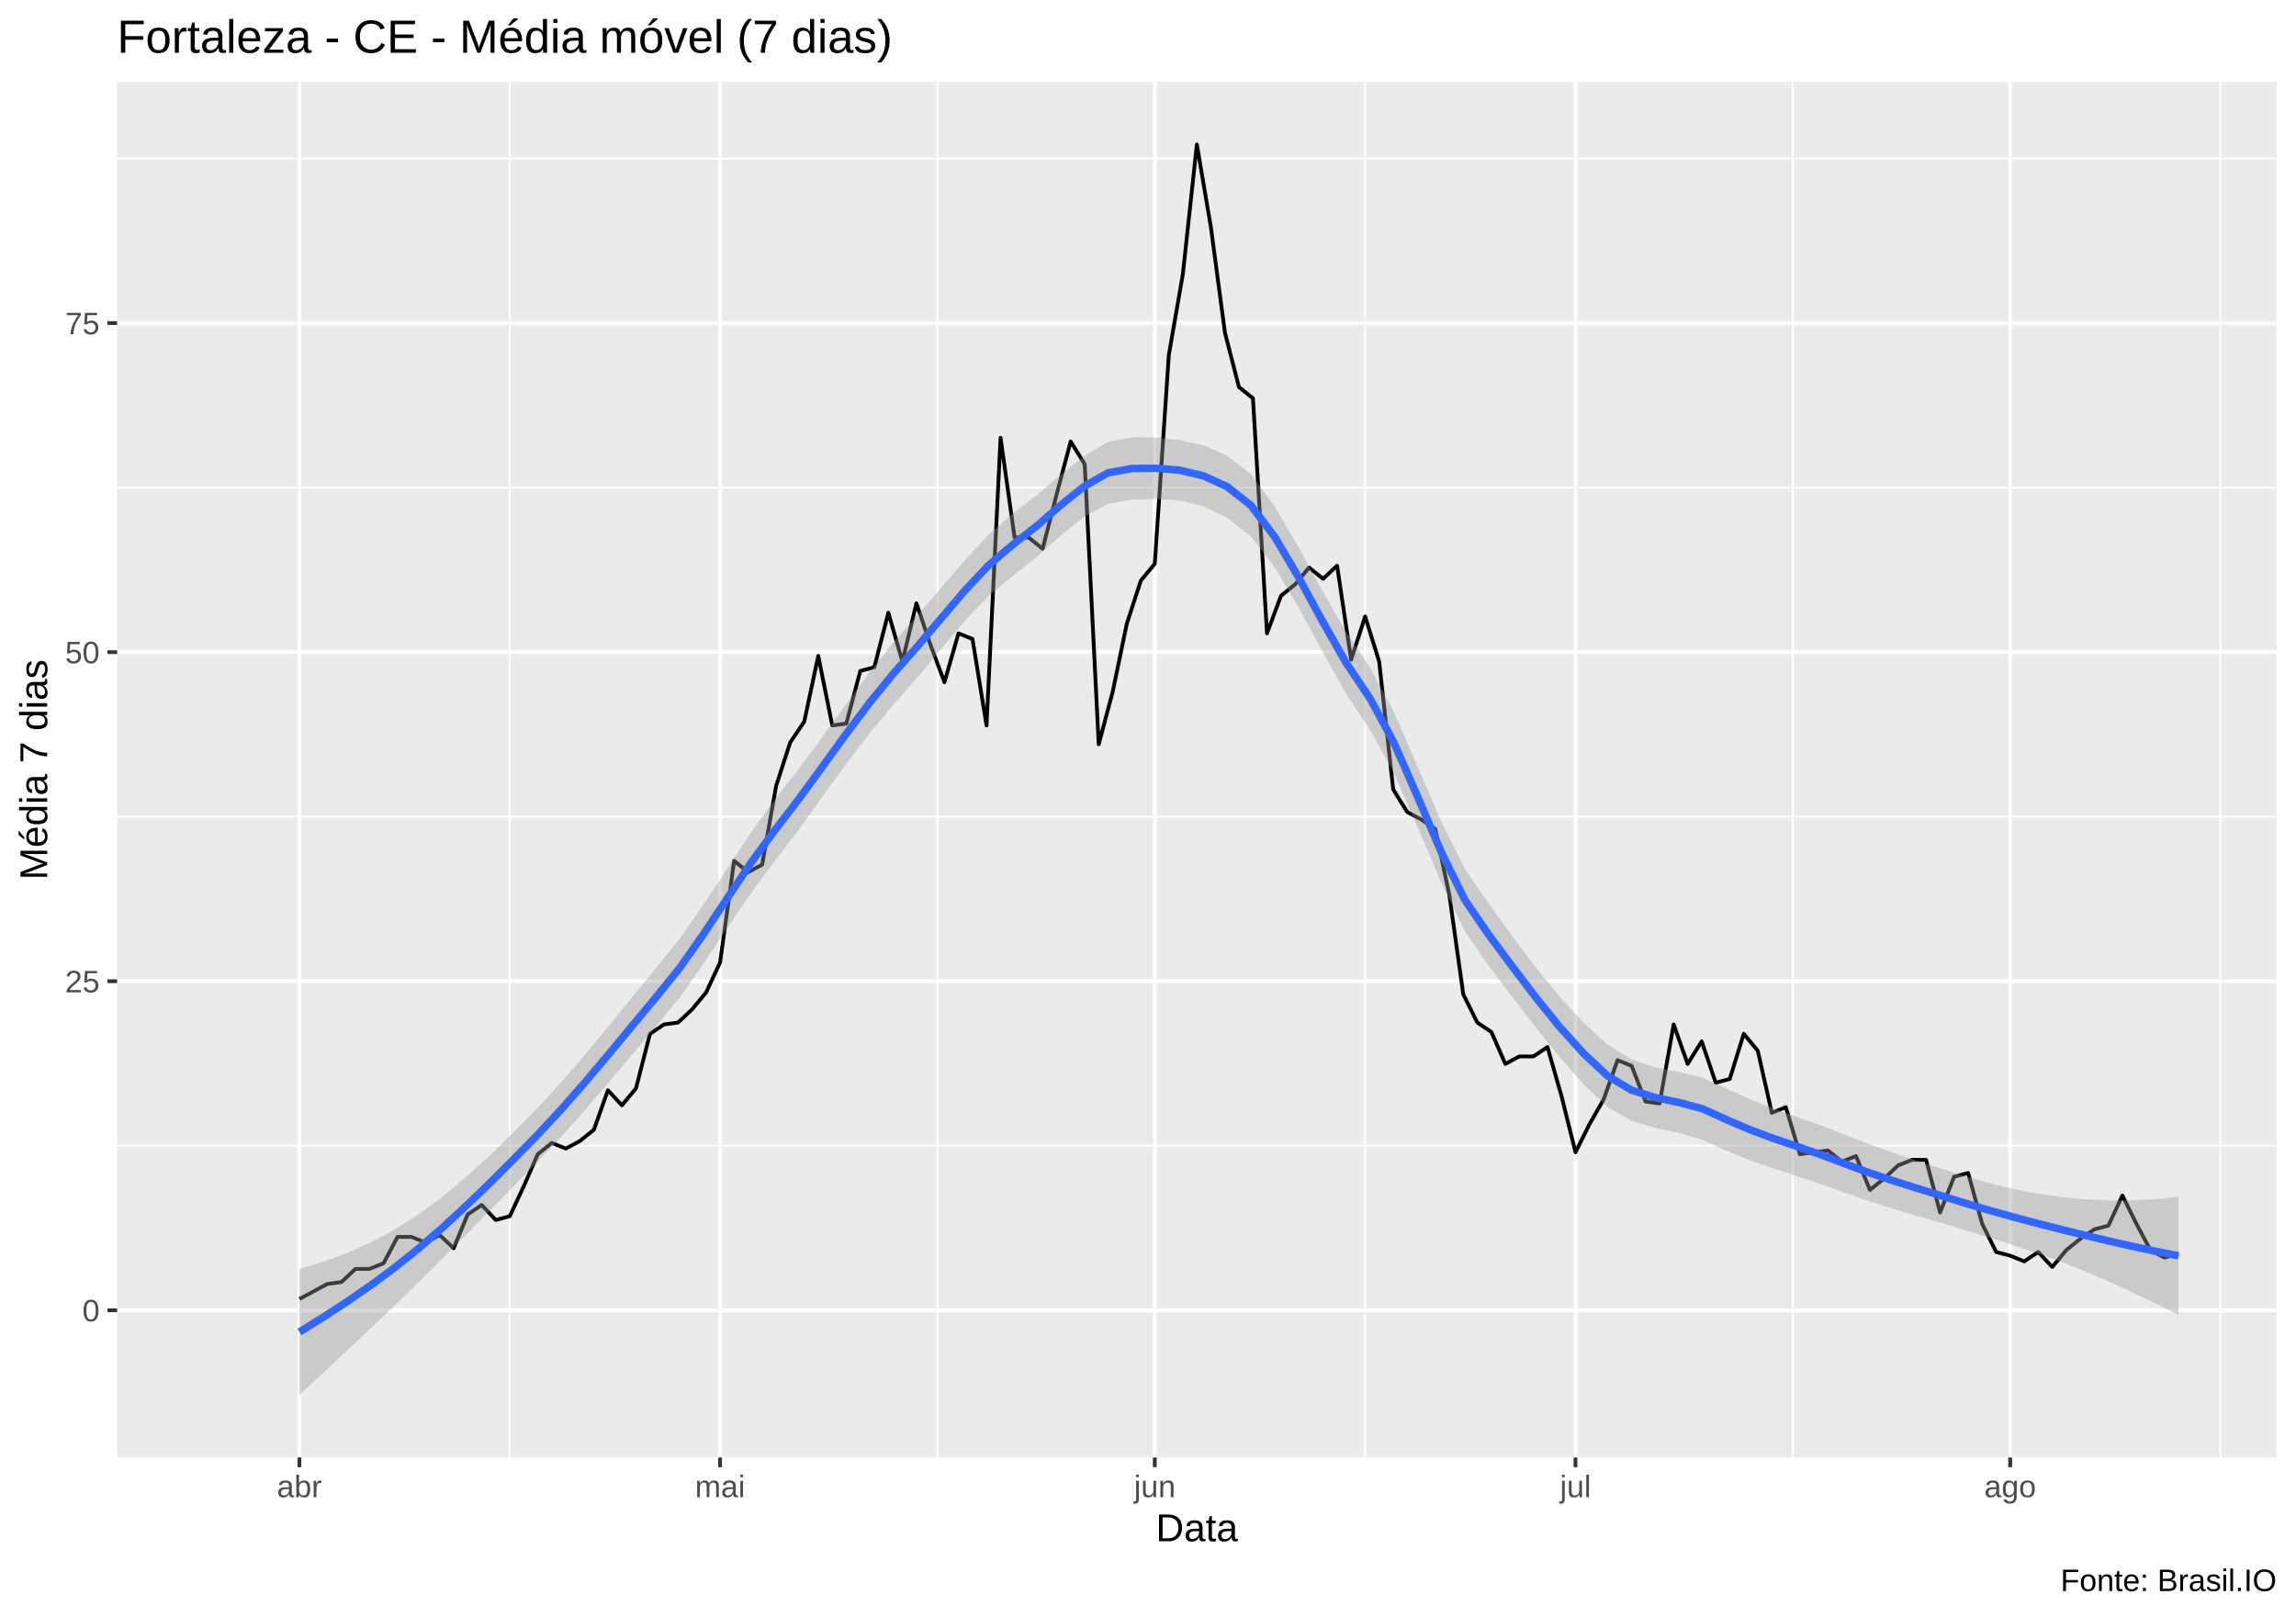
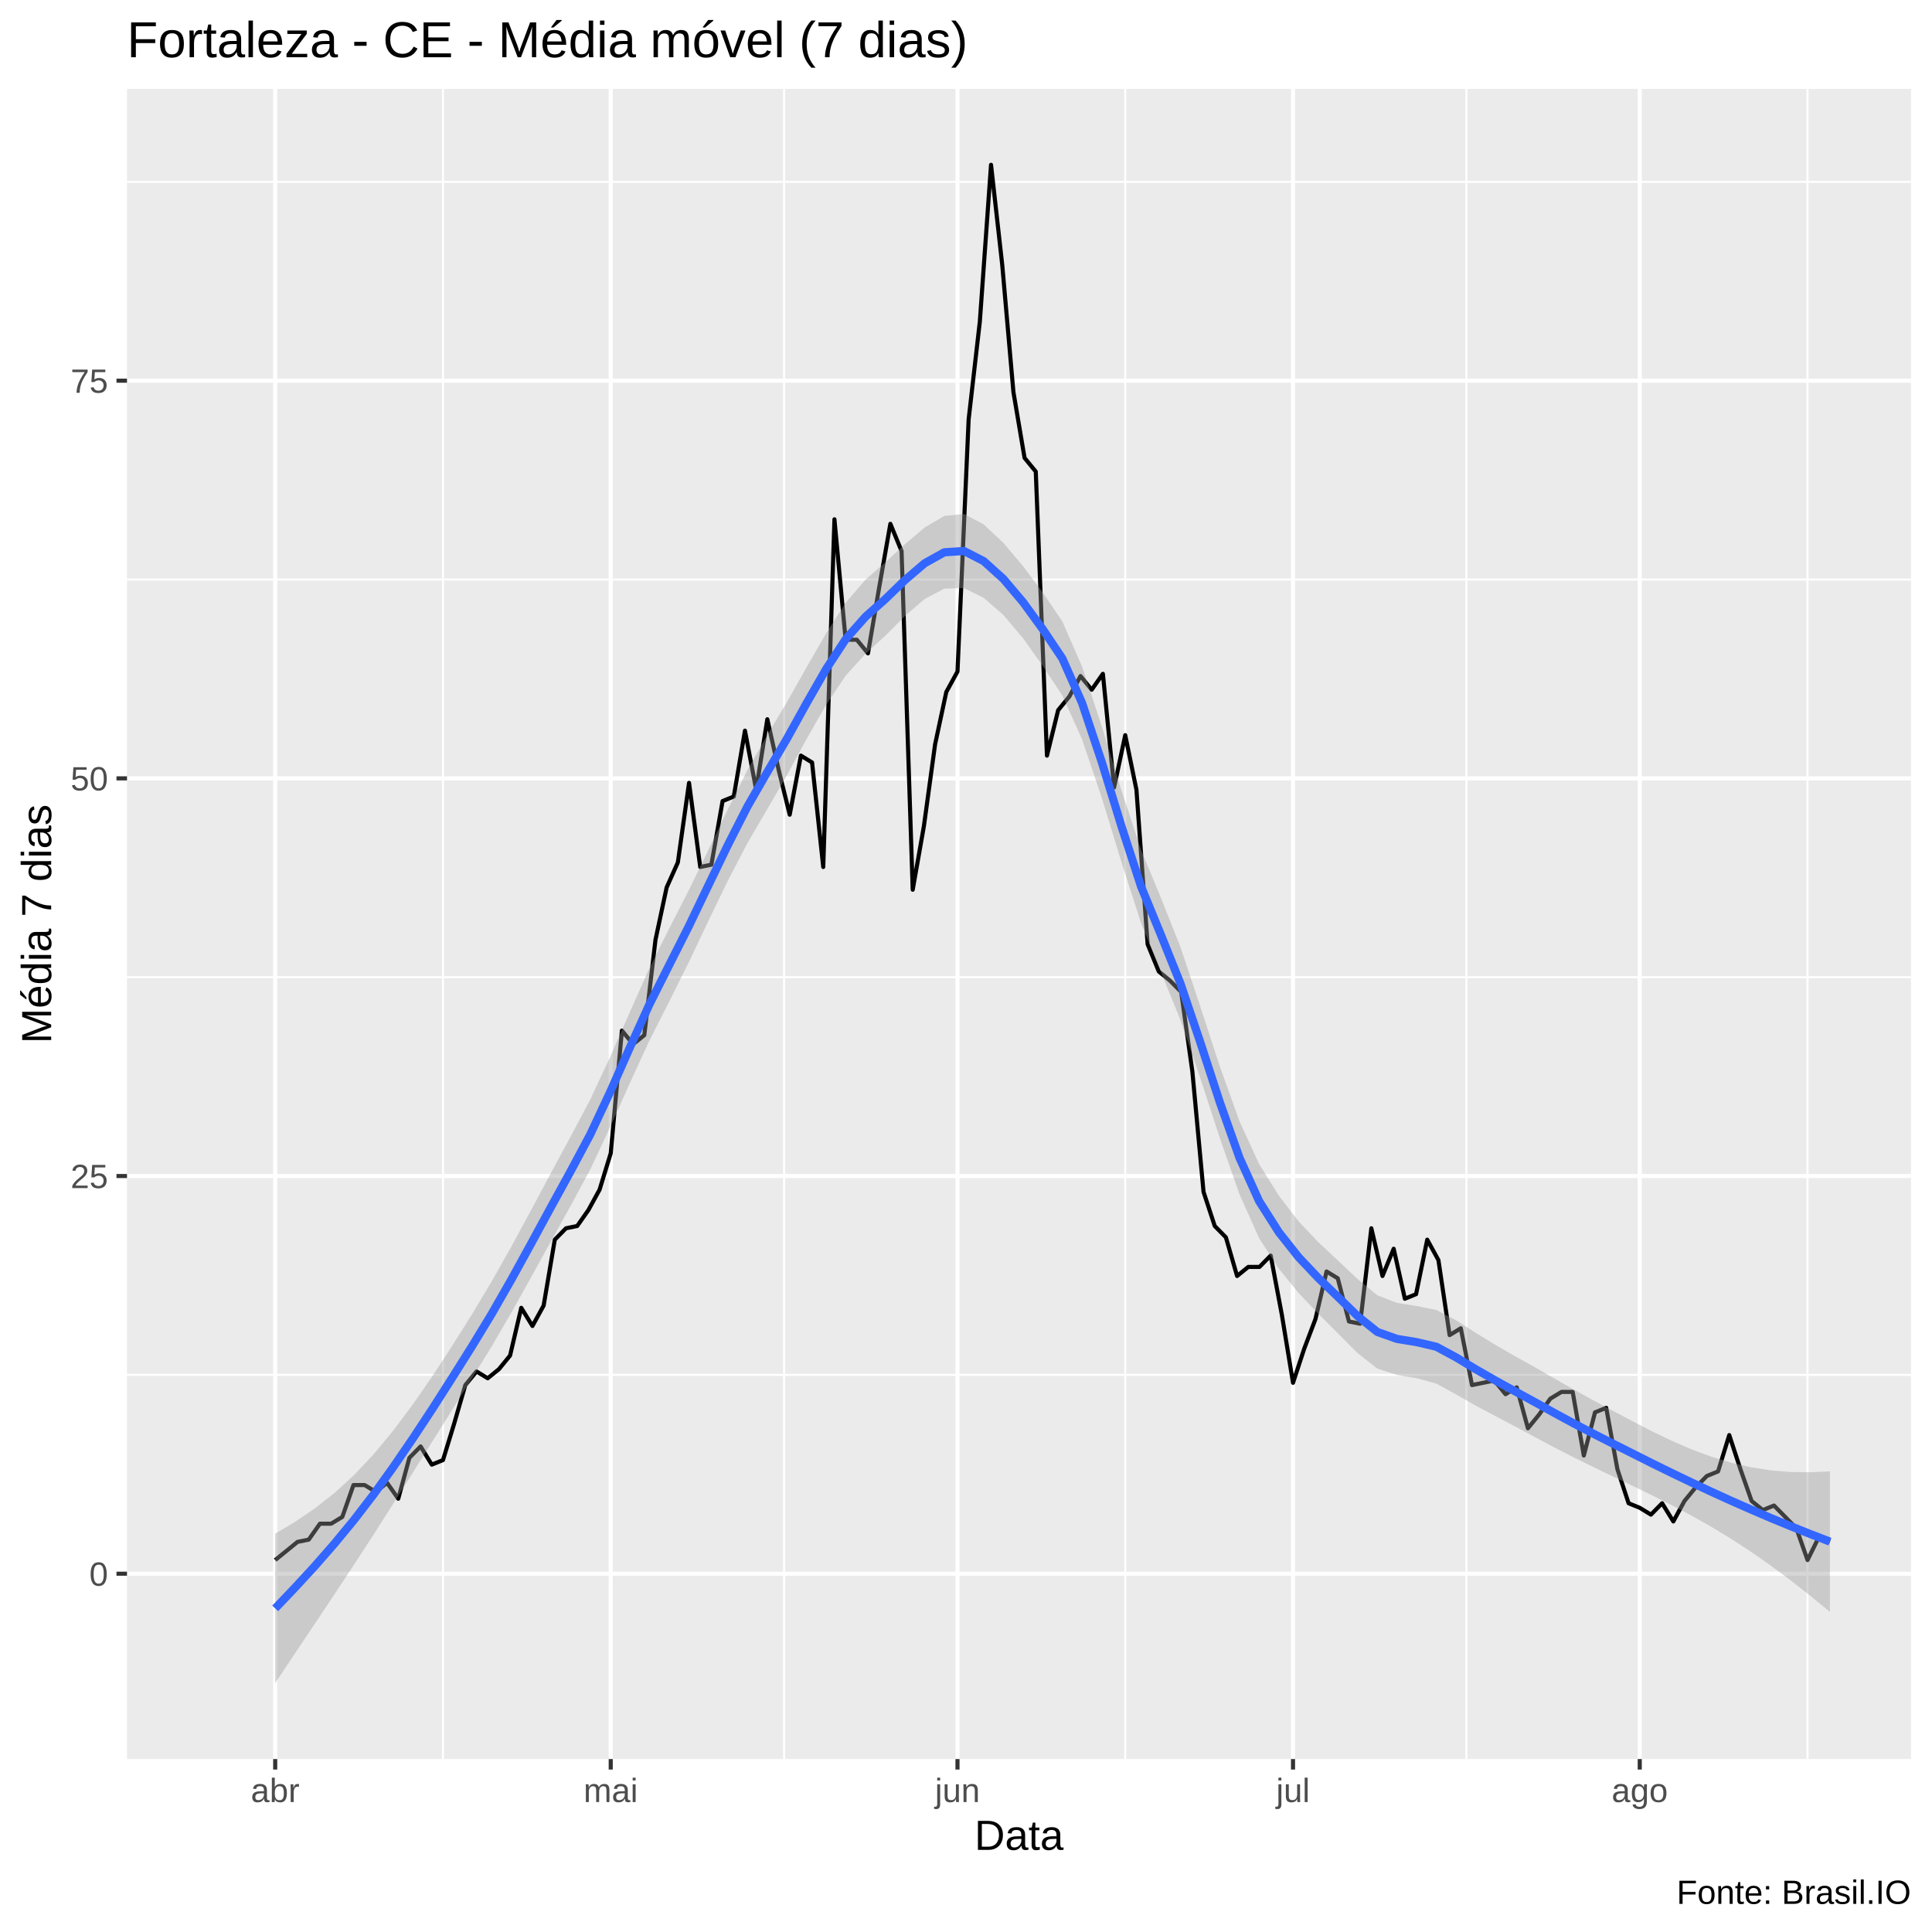
- <svg xmlns="http://www.w3.org/2000/svg" viewBox="0 0 649.50 457.50">
+ <svg xmlns="http://www.w3.org/2000/svg" viewBox="0 0 504.00 504.00">
  <defs>
    <style type="text/css">
    line, polyline, polygon, path, rect, circle {
      fill: none;
      stroke: #000000;
      stroke-linecap: round;
      stroke-linejoin: round;
      stroke-miterlimit: 10.00;
    }
  </style>
  </defs>
  <rect width="100%" height="100%" style="stroke: none; fill: #FFFFFF;" />
-   <rect x="0.00" y="0" width="649.50" height="457.50" style="stroke-width: 1.07; stroke: #FFFFFF; fill: #FFFFFF;" />
+   <rect x="0.00" y="0.00" width="504.00" height="504.00" style="stroke-width: 1.07; stroke: #FFFFFF; fill: #FFFFFF;" />
  <defs>
-     <clipPath id="cpMzMuMTN8NjQ0LjAyfDQxMi4zOHwyMy4xOQ==">
-       <rect x="33.13" y="23.19" width="610.89" height="389.19" />
+     <clipPath id="cpMzMuMTN8NDk4LjUyfDQ1OC44OHwyMy4xOQ==">
+       <rect x="33.13" y="23.19" width="465.39" height="435.69" />
    </clipPath>
  </defs>
-   <rect x="33.13" y="23.19" width="610.89" height="389.19" style="stroke-width: 1.07; stroke: none; fill: #EBEBEB;" clip-path="url(#cpMzMuMTN8NjQ0LjAyfDQxMi4zOHwyMy4xOQ==)" />
-   <polyline points="33.13,324.17 644.02,324.17 " style="stroke-width: 0.53; stroke: #FFFFFF; stroke-linecap: butt;" clip-path="url(#cpMzMuMTN8NjQ0LjAyfDQxMi4zOHwyMy4xOQ==)" />
-   <polyline points="33.13,231.07 644.02,231.07 " style="stroke-width: 0.53; stroke: #FFFFFF; stroke-linecap: butt;" clip-path="url(#cpMzMuMTN8NjQ0LjAyfDQxMi4zOHwyMy4xOQ==)" />
-   <polyline points="33.13,137.97 644.02,137.97 " style="stroke-width: 0.53; stroke: #FFFFFF; stroke-linecap: butt;" clip-path="url(#cpMzMuMTN8NjQ0LjAyfDQxMi4zOHwyMy4xOQ==)" />
-   <polyline points="33.13,44.87 644.02,44.87 " style="stroke-width: 0.53; stroke: #FFFFFF; stroke-linecap: butt;" clip-path="url(#cpMzMuMTN8NjQ0LjAyfDQxMi4zOHwyMy4xOQ==)" />
-   <polyline points="144.20,412.38 144.20,23.19 " style="stroke-width: 0.53; stroke: #FFFFFF; stroke-linecap: butt;" clip-path="url(#cpMzMuMTN8NjQ0LjAyfDQxMi4zOHwyMy4xOQ==)" />
-   <polyline points="265.19,412.38 265.19,23.19 " style="stroke-width: 0.53; stroke: #FFFFFF; stroke-linecap: butt;" clip-path="url(#cpMzMuMTN8NjQ0LjAyfDQxMi4zOHwyMy4xOQ==)" />
-   <polyline points="386.18,412.38 386.18,23.19 " style="stroke-width: 0.53; stroke: #FFFFFF; stroke-linecap: butt;" clip-path="url(#cpMzMuMTN8NjQ0LjAyfDQxMi4zOHwyMy4xOQ==)" />
-   <polyline points="507.16,412.38 507.16,23.19 " style="stroke-width: 0.53; stroke: #FFFFFF; stroke-linecap: butt;" clip-path="url(#cpMzMuMTN8NjQ0LjAyfDQxMi4zOHwyMy4xOQ==)" />
-   <polyline points="628.15,412.38 628.15,23.19 " style="stroke-width: 0.53; stroke: #FFFFFF; stroke-linecap: butt;" clip-path="url(#cpMzMuMTN8NjQ0LjAyfDQxMi4zOHwyMy4xOQ==)" />
-   <polyline points="33.13,370.72 644.02,370.72 " style="stroke-width: 1.07; stroke: #FFFFFF; stroke-linecap: butt;" clip-path="url(#cpMzMuMTN8NjQ0LjAyfDQxMi4zOHwyMy4xOQ==)" />
-   <polyline points="33.13,277.62 644.02,277.62 " style="stroke-width: 1.07; stroke: #FFFFFF; stroke-linecap: butt;" clip-path="url(#cpMzMuMTN8NjQ0LjAyfDQxMi4zOHwyMy4xOQ==)" />
-   <polyline points="33.13,184.52 644.02,184.52 " style="stroke-width: 1.07; stroke: #FFFFFF; stroke-linecap: butt;" clip-path="url(#cpMzMuMTN8NjQ0LjAyfDQxMi4zOHwyMy4xOQ==)" />
-   <polyline points="33.13,91.42 644.02,91.42 " style="stroke-width: 1.07; stroke: #FFFFFF; stroke-linecap: butt;" clip-path="url(#cpMzMuMTN8NjQ0LjAyfDQxMi4zOHwyMy4xOQ==)" />
-   <polyline points="84.70,412.38 84.70,23.19 " style="stroke-width: 1.07; stroke: #FFFFFF; stroke-linecap: butt;" clip-path="url(#cpMzMuMTN8NjQ0LjAyfDQxMi4zOHwyMy4xOQ==)" />
-   <polyline points="203.70,412.38 203.70,23.19 " style="stroke-width: 1.07; stroke: #FFFFFF; stroke-linecap: butt;" clip-path="url(#cpMzMuMTN8NjQ0LjAyfDQxMi4zOHwyMy4xOQ==)" />
-   <polyline points="326.67,412.38 326.67,23.19 " style="stroke-width: 1.07; stroke: #FFFFFF; stroke-linecap: butt;" clip-path="url(#cpMzMuMTN8NjQ0LjAyfDQxMi4zOHwyMy4xOQ==)" />
-   <polyline points="445.68,412.38 445.68,23.19 " style="stroke-width: 1.07; stroke: #FFFFFF; stroke-linecap: butt;" clip-path="url(#cpMzMuMTN8NjQ0LjAyfDQxMi4zOHwyMy4xOQ==)" />
-   <polyline points="568.65,412.38 568.65,23.19 " style="stroke-width: 1.07; stroke: #FFFFFF; stroke-linecap: butt;" clip-path="url(#cpMzMuMTN8NjQ0LjAyfDQxMi4zOHwyMy4xOQ==)" />
-   <polyline points="84.70,367.53 92.63,363.27 96.60,362.74 100.56,359.02 104.53,359.02 108.50,357.42 112.46,349.97 116.43,349.97 120.40,351.57 124.37,349.44 128.33,353.16 132.30,343.59 136.27,340.93 140.23,345.18 144.20,344.12 148.17,335.61 152.13,326.56 156.10,323.37 160.07,324.97 164.03,322.84 168.00,319.65 171.97,308.47 175.93,312.73 179.90,307.94 183.87,292.51 187.83,289.85 191.80,289.32 195.77,285.60 199.74,280.81 203.70,272.30 207.67,243.57 211.64,246.76 215.60,244.63 219.57,222.29 223.54,210.05 227.50,204.20 231.47,185.58 235.44,205.27 239.40,204.73 243.37,189.84 247.34,188.77 251.30,173.35 255.27,187.18 259.24,170.69 263.20,182.39 267.17,193.03 271.14,179.20 275.10,180.79 279.07,205.27 283.04,123.87 287.01,152.07 290.97,152.07 294.94,155.26 298.91,139.83 302.87,124.93 306.84,131.32 310.81,210.59 314.77,195.69 318.74,176.54 322.71,164.30 326.67,159.51 330.64,100.46 334.61,77.58 338.57,40.88 342.54,64.28 346.51,94.08 350.47,109.50 354.44,112.70 358.41,179.20 362.38,168.56 366.34,165.37 370.31,160.58 374.28,163.77 378.24,160.05 382.21,186.65 386.18,174.41 390.14,187.18 394.11,223.35 398.08,229.74 402.04,231.87 406.01,234.53 409.98,253.15 413.94,281.34 417.91,289.32 421.88,291.98 425.84,301.03 429.81,298.90 433.78,298.90 437.75,296.24 441.71,310.07 445.68,326.03 449.65,318.05 453.61,311.13 457.58,299.96 461.55,301.56 465.51,311.67 469.48,312.20 473.45,289.85 477.41,301.03 481.38,294.64 485.35,306.35 489.31,305.28 493.28,292.51 497.25,297.30 501.21,314.86 505.18,313.26 509.15,326.56 513.11,326.03 517.08,325.50 521.05,328.69 525.02,327.09 528.98,336.67 532.95,333.48 536.92,329.75 540.88,328.16 544.85,328.16 548.82,343.06 552.78,332.95 556.75,331.88 560.72,346.25 564.68,354.23 568.65,355.29 572.62,356.89 576.58,354.23 580.55,358.48 584.52,353.70 588.48,350.50 592.45,347.84 596.42,346.78 600.39,338.27 604.35,346.25 608.32,353.70 612.29,355.82 616.25,354.76 " style="stroke-width: 1.07; stroke-linecap: butt;" clip-path="url(#cpMzMuMTN8NjQ0LjAyfDQxMi4zOHwyMy4xOQ==)" />
-   <polygon points="84.70,359.05 91.43,356.99 98.15,354.51 104.88,351.52 111.61,347.94 118.34,343.67 125.07,338.69 131.80,333.09 138.53,326.96 145.25,320.40 151.98,313.53 158.71,306.23 165.44,298.43 172.17,290.31 178.90,282.06 185.63,273.85 192.35,265.44 199.08,255.85 205.81,245.59 212.54,235.38 219.27,226.09 226.00,217.43 232.73,208.37 239.45,199.09 246.18,189.95 252.91,181.53 259.64,173.99 266.37,166.18 273.10,158.35 279.82,151.08 286.55,145.22 293.28,140.09 300.01,134.39 306.74,129.00 313.47,125.02 320.20,123.73 326.92,123.82 333.65,124.48 340.38,125.99 347.11,128.89 353.84,134.17 360.57,143.26 367.30,154.76 374.02,167.05 380.75,178.72 387.48,188.67 394.21,201.22 400.94,216.69 407.67,232.37 414.40,245.86 421.12,255.64 427.85,264.91 434.58,273.88 441.31,282.12 448.04,289.39 454.77,295.59 461.50,299.74 468.22,301.99 474.95,303.31 481.68,304.95 488.41,308.00 495.14,311.03 501.87,313.70 508.60,316.11 515.32,318.49 522.05,321.13 528.78,323.74 535.51,326.14 542.24,328.39 548.97,330.58 555.70,332.74 562.42,334.67 569.15,336.31 575.88,337.64 582.61,338.63 589.34,339.30 596.07,339.64 602.80,339.63 609.52,339.28 616.25,338.60 616.25,372.05 609.52,368.70 602.80,365.47 596.07,362.39 589.34,359.51 582.61,356.85 575.88,354.42 569.15,352.16 562.42,350.04 555.70,347.98 548.97,345.95 542.24,343.99 535.51,342.00 528.78,339.89 522.05,337.55 515.32,335.11 508.60,332.84 501.87,330.64 495.14,328.34 488.41,325.62 481.68,322.53 474.95,320.56 468.22,319.10 461.50,317.11 454.77,313.25 448.04,306.89 441.31,299.24 434.58,290.86 427.85,282.15 421.12,273.25 414.40,263.45 407.67,249.62 400.94,233.80 394.21,218.59 387.48,206.33 380.75,196.22 374.02,184.17 367.30,171.74 360.57,160.49 353.84,151.77 347.11,146.49 340.38,143.25 333.65,141.59 326.92,141.18 320.20,141.38 313.47,142.53 306.74,146.17 300.01,151.54 293.28,157.55 286.55,162.89 279.82,168.49 273.10,175.48 266.37,183.40 259.64,191.55 252.91,199.16 246.18,207.22 239.45,216.00 232.73,225.28 226.00,234.65 219.27,243.50 212.54,252.58 205.81,262.47 199.08,272.55 192.35,282.09 185.63,290.33 178.90,298.30 172.17,306.28 165.44,314.14 158.71,321.70 151.98,328.82 145.25,335.69 138.53,342.56 131.80,349.40 125.07,356.19 118.34,362.88 111.61,369.40 104.88,375.80 98.15,382.11 91.43,388.39 84.70,394.69 " style="stroke-width: 0.00; stroke: none; fill: #999999; fill-opacity: 0.40;" clip-path="url(#cpMzMuMTN8NjQ0LjAyfDQxMi4zOHwyMy4xOQ==)" />
-   <polyline points="84.70,359.05 91.43,356.99 98.15,354.51 104.88,351.52 111.61,347.94 118.34,343.67 125.07,338.69 131.80,333.09 138.53,326.96 145.25,320.40 151.98,313.53 158.71,306.23 165.44,298.43 172.17,290.31 178.90,282.06 185.63,273.85 192.35,265.44 199.08,255.85 205.81,245.59 212.54,235.38 219.27,226.09 226.00,217.43 232.73,208.37 239.45,199.09 246.18,189.95 252.91,181.53 259.64,173.99 266.37,166.18 273.10,158.35 279.82,151.08 286.55,145.22 293.28,140.09 300.01,134.39 306.74,129.00 313.47,125.02 320.20,123.73 326.92,123.82 333.65,124.48 340.38,125.99 347.11,128.89 353.84,134.17 360.57,143.26 367.30,154.76 374.02,167.05 380.75,178.72 387.48,188.67 394.21,201.22 400.94,216.69 407.67,232.37 414.40,245.86 421.12,255.64 427.85,264.91 434.58,273.88 441.31,282.12 448.04,289.39 454.77,295.59 461.50,299.74 468.22,301.99 474.95,303.31 481.68,304.95 488.41,308.00 495.14,311.03 501.87,313.70 508.60,316.11 515.32,318.49 522.05,321.13 528.78,323.74 535.51,326.14 542.24,328.39 548.97,330.58 555.70,332.74 562.42,334.67 569.15,336.31 575.88,337.64 582.61,338.63 589.34,339.30 596.07,339.64 602.80,339.63 609.52,339.28 616.25,338.60 " style="stroke-width: 2.13; stroke: none;" clip-path="url(#cpMzMuMTN8NjQ0LjAyfDQxMi4zOHwyMy4xOQ==)" />
-   <polyline points="616.25,372.05 609.52,368.70 602.80,365.47 596.07,362.39 589.34,359.51 582.61,356.85 575.88,354.42 569.15,352.16 562.42,350.04 555.70,347.98 548.97,345.95 542.24,343.99 535.51,342.00 528.78,339.89 522.05,337.55 515.32,335.11 508.60,332.84 501.87,330.64 495.14,328.34 488.41,325.62 481.68,322.53 474.95,320.56 468.22,319.10 461.50,317.11 454.77,313.25 448.04,306.89 441.31,299.24 434.58,290.86 427.85,282.15 421.12,273.25 414.40,263.45 407.67,249.62 400.94,233.80 394.21,218.59 387.48,206.33 380.75,196.22 374.02,184.17 367.30,171.74 360.57,160.49 353.84,151.77 347.11,146.49 340.38,143.25 333.65,141.59 326.92,141.18 320.20,141.38 313.47,142.53 306.74,146.17 300.01,151.54 293.28,157.55 286.55,162.89 279.82,168.49 273.10,175.48 266.37,183.40 259.64,191.55 252.91,199.16 246.18,207.22 239.45,216.00 232.73,225.28 226.00,234.65 219.27,243.50 212.54,252.58 205.81,262.47 199.08,272.55 192.35,282.09 185.63,290.33 178.90,298.30 172.17,306.28 165.44,314.14 158.71,321.70 151.98,328.82 145.25,335.69 138.53,342.56 131.80,349.40 125.07,356.19 118.34,362.88 111.61,369.40 104.88,375.80 98.15,382.11 91.43,388.39 84.70,394.69 " style="stroke-width: 2.13; stroke: none;" clip-path="url(#cpMzMuMTN8NjQ0LjAyfDQxMi4zOHwyMy4xOQ==)" />
-   <polyline points="84.70,376.87 91.43,372.69 98.15,368.31 104.88,363.66 111.61,358.67 118.34,353.28 125.07,347.44 131.80,341.25 138.53,334.76 145.25,328.04 151.98,321.17 158.71,313.96 165.44,306.28 172.17,298.30 178.90,290.18 185.63,282.09 192.35,273.76 199.08,264.20 205.81,254.03 212.54,243.98 219.27,234.80 226.00,226.04 232.73,216.83 239.45,207.54 246.18,198.58 252.91,190.35 259.64,182.77 266.37,174.79 273.10,166.91 279.82,159.79 286.55,154.06 293.28,148.82 300.01,142.96 306.74,137.59 313.47,133.78 320.20,132.56 326.92,132.50 333.65,133.04 340.38,134.62 347.11,137.69 353.84,142.97 360.57,151.87 367.30,163.25 374.02,175.61 380.75,187.47 387.48,197.50 394.21,209.91 400.94,225.24 407.67,241.00 414.40,254.65 421.12,264.45 427.85,273.53 434.58,282.37 441.31,290.68 448.04,298.14 454.77,304.42 461.50,308.43 468.22,310.55 474.95,311.93 481.68,313.74 488.41,316.81 495.14,319.68 501.87,322.17 508.60,324.47 515.32,326.80 522.05,329.34 528.78,331.82 535.51,334.07 542.24,336.19 548.97,338.26 555.70,340.36 562.42,342.36 569.15,344.24 575.88,346.03 582.61,347.74 589.34,349.40 596.07,351.01 602.80,352.55 609.52,353.99 616.25,355.32 " style="stroke-width: 2.13; stroke: #3366FF; stroke-linecap: butt;" clip-path="url(#cpMzMuMTN8NjQ0LjAyfDQxMi4zOHwyMy4xOQ==)" />
+   <rect x="33.13" y="23.19" width="465.39" height="435.69" style="stroke-width: 1.07; stroke: none; fill: #EBEBEB;" clip-path="url(#cpMzMuMTN8NDk4LjUyfDQ1OC44OHwyMy4xOQ==)" />
+   <polyline points="33.13,358.66 498.52,358.66 " style="stroke-width: 0.53; stroke: #FFFFFF; stroke-linecap: butt;" clip-path="url(#cpMzMuMTN8NDk4LjUyfDQ1OC44OHwyMy4xOQ==)" />
+   <polyline points="33.13,254.92 498.52,254.92 " style="stroke-width: 0.53; stroke: #FFFFFF; stroke-linecap: butt;" clip-path="url(#cpMzMuMTN8NDk4LjUyfDQ1OC44OHwyMy4xOQ==)" />
+   <polyline points="33.13,151.18 498.52,151.18 " style="stroke-width: 0.53; stroke: #FFFFFF; stroke-linecap: butt;" clip-path="url(#cpMzMuMTN8NDk4LjUyfDQ1OC44OHwyMy4xOQ==)" />
+   <polyline points="33.13,47.44 498.52,47.44 " style="stroke-width: 0.53; stroke: #FFFFFF; stroke-linecap: butt;" clip-path="url(#cpMzMuMTN8NDk4LjUyfDQ1OC44OHwyMy4xOQ==)" />
+   <polyline points="115.56,458.88 115.56,23.19 " style="stroke-width: 0.53; stroke: #FFFFFF; stroke-linecap: butt;" clip-path="url(#cpMzMuMTN8NDk4LjUyfDQ1OC44OHwyMy4xOQ==)" />
+   <polyline points="204.55,458.88 204.55,23.19 " style="stroke-width: 0.53; stroke: #FFFFFF; stroke-linecap: butt;" clip-path="url(#cpMzMuMTN8NDk4LjUyfDQ1OC44OHwyMy4xOQ==)" />
+   <polyline points="293.54,458.88 293.54,23.19 " style="stroke-width: 0.53; stroke: #FFFFFF; stroke-linecap: butt;" clip-path="url(#cpMzMuMTN8NDk4LjUyfDQ1OC44OHwyMy4xOQ==)" />
+   <polyline points="382.54,458.88 382.54,23.19 " style="stroke-width: 0.53; stroke: #FFFFFF; stroke-linecap: butt;" clip-path="url(#cpMzMuMTN8NDk4LjUyfDQ1OC44OHwyMy4xOQ==)" />
+   <polyline points="471.53,458.88 471.53,23.19 " style="stroke-width: 0.53; stroke: #FFFFFF; stroke-linecap: butt;" clip-path="url(#cpMzMuMTN8NDk4LjUyfDQ1OC44OHwyMy4xOQ==)" />
+   <polyline points="33.13,410.53 498.52,410.53 " style="stroke-width: 1.07; stroke: #FFFFFF; stroke-linecap: butt;" clip-path="url(#cpMzMuMTN8NDk4LjUyfDQ1OC44OHwyMy4xOQ==)" />
+   <polyline points="33.13,306.79 498.52,306.79 " style="stroke-width: 1.07; stroke: #FFFFFF; stroke-linecap: butt;" clip-path="url(#cpMzMuMTN8NDk4LjUyfDQ1OC44OHwyMy4xOQ==)" />
+   <polyline points="33.13,203.05 498.52,203.05 " style="stroke-width: 1.07; stroke: #FFFFFF; stroke-linecap: butt;" clip-path="url(#cpMzMuMTN8NDk4LjUyfDQ1OC44OHwyMy4xOQ==)" />
+   <polyline points="33.13,99.31 498.52,99.31 " style="stroke-width: 1.07; stroke: #FFFFFF; stroke-linecap: butt;" clip-path="url(#cpMzMuMTN8NDk4LjUyfDQ1OC44OHwyMy4xOQ==)" />
+   <polyline points="71.79,458.88 71.79,23.19 " style="stroke-width: 1.07; stroke: #FFFFFF; stroke-linecap: butt;" clip-path="url(#cpMzMuMTN8NDk4LjUyfDQ1OC44OHwyMy4xOQ==)" />
+   <polyline points="159.32,458.88 159.32,23.19 " style="stroke-width: 1.07; stroke: #FFFFFF; stroke-linecap: butt;" clip-path="url(#cpMzMuMTN8NDk4LjUyfDQ1OC44OHwyMy4xOQ==)" />
+   <polyline points="249.78,458.88 249.78,23.19 " style="stroke-width: 1.07; stroke: #FFFFFF; stroke-linecap: butt;" clip-path="url(#cpMzMuMTN8NDk4LjUyfDQ1OC44OHwyMy4xOQ==)" />
+   <polyline points="337.31,458.88 337.31,23.19 " style="stroke-width: 1.07; stroke: #FFFFFF; stroke-linecap: butt;" clip-path="url(#cpMzMuMTN8NDk4LjUyfDQ1OC44OHwyMy4xOQ==)" />
+   <polyline points="427.76,458.88 427.76,23.19 " style="stroke-width: 1.07; stroke: #FFFFFF; stroke-linecap: butt;" clip-path="url(#cpMzMuMTN8NDk4LjUyfDQ1OC44OHwyMy4xOQ==)" />
+   <polyline points="71.79,406.97 77.62,402.23 80.54,401.64 83.46,397.49 86.38,397.49 89.30,395.71 92.21,387.41 95.13,387.41 98.05,389.19 100.97,386.82 103.89,390.97 106.80,380.30 109.72,377.33 112.64,382.08 115.56,380.89 118.47,371.40 121.39,361.33 124.31,357.77 127.23,359.55 130.15,357.18 133.06,353.62 135.98,341.17 138.90,345.91 141.82,340.58 144.73,323.39 147.65,320.42 150.57,319.83 153.49,315.68 156.41,310.35 159.32,300.86 162.24,268.85 165.16,272.41 168.08,270.03 171.00,245.14 173.91,231.50 176.83,224.98 179.75,204.23 182.67,226.17 185.58,225.57 188.50,208.98 191.42,207.79 194.34,190.60 197.26,206.01 200.17,187.63 203.09,200.68 206.01,212.53 208.93,197.12 211.84,198.90 214.76,226.17 217.68,135.47 220.60,166.89 223.52,166.89 226.43,170.44 229.35,153.25 232.27,136.65 235.19,143.77 238.10,232.10 241.02,215.50 243.94,194.16 246.86,180.52 249.78,175.19 252.69,109.38 255.61,83.89 258.53,42.99 261.45,69.07 264.37,102.27 267.28,119.46 270.20,123.02 273.12,197.12 276.04,185.26 278.95,181.71 281.87,176.37 284.79,179.93 287.71,175.78 290.63,205.42 293.54,191.78 296.46,206.01 299.38,246.32 302.30,253.44 305.21,255.81 308.13,258.77 311.05,279.52 313.97,310.94 316.89,319.83 319.80,322.79 322.72,332.87 325.64,330.50 328.56,330.50 331.48,327.54 334.39,342.95 337.31,360.73 340.23,351.84 343.15,344.14 346.06,331.69 348.98,333.47 351.90,344.73 354.82,345.32 357.74,320.42 360.65,332.87 363.57,325.76 366.49,338.80 369.41,337.61 372.32,323.39 375.24,328.72 378.16,348.29 381.08,346.51 384.00,361.33 386.91,360.73 389.83,360.14 392.75,363.70 395.67,361.92 398.59,372.59 401.50,369.03 404.42,364.88 407.34,363.11 410.26,363.11 413.17,379.70 416.09,368.44 419.01,367.26 421.93,383.26 424.85,392.15 427.76,393.34 430.68,395.12 433.60,392.15 436.52,396.90 439.43,391.56 442.35,388.00 445.27,385.04 448.19,383.85 451.11,374.37 454.02,383.26 456.94,391.56 459.86,393.93 462.78,392.75 465.70,395.71 468.61,398.67 471.53,406.97 474.45,401.05 477.37,402.23 " style="stroke-width: 1.07; stroke-linecap: butt;" clip-path="url(#cpMzMuMTN8NDk4LjUyfDQ1OC44OHwyMy4xOQ==)" />
+   <polygon points="71.79,400.09 76.92,397.04 82.06,393.55 87.19,389.52 92.32,384.84 97.46,379.39 102.59,373.18 107.73,366.32 112.86,358.90 117.99,351.03 123.13,342.85 128.26,334.29 133.40,325.18 138.53,315.72 143.66,306.12 148.80,296.61 153.93,286.93 159.07,275.95 164.20,264.26 169.33,252.74 174.47,242.42 179.60,232.40 184.73,221.86 189.87,211.14 195.00,200.85 200.14,191.77 205.27,183.19 210.40,174.11 215.54,165.16 220.67,157.16 225.81,151.19 230.94,146.73 236.07,141.97 241.21,137.61 246.34,134.59 251.48,134.08 256.61,136.79 261.74,141.60 266.88,147.68 272.01,154.54 277.14,162.13 282.28,173.91 287.41,189.45 292.55,206.17 297.68,221.74 302.81,234.12 307.95,247.07 313.08,262.46 318.22,278.22 323.35,292.50 328.48,303.69 333.62,311.92 338.75,318.59 343.89,324.04 349.02,328.81 354.15,333.66 359.29,337.89 364.42,339.88 369.55,340.70 374.69,341.72 379.82,344.42 384.96,347.69 390.09,350.83 395.22,353.79 400.36,356.65 405.49,359.60 410.63,362.53 415.76,365.36 420.89,368.12 426.03,370.83 431.16,373.49 436.30,375.95 441.43,378.16 446.56,380.05 451.70,381.60 456.83,382.78 461.96,383.57 467.10,384.00 472.23,384.07 477.37,383.83 477.37,420.49 472.23,416.28 467.10,412.25 461.96,408.44 456.83,404.85 451.70,401.50 446.56,398.37 441.43,395.47 436.30,392.75 431.16,390.17 426.03,387.68 420.89,385.22 415.76,382.76 410.63,380.23 405.49,377.60 400.36,374.86 395.22,372.11 390.09,369.40 384.96,366.68 379.82,363.74 374.69,360.93 369.55,359.54 364.42,358.68 359.29,357.02 354.15,352.99 349.02,347.83 343.89,342.71 338.75,337.29 333.62,331.00 328.48,323.03 323.35,311.57 318.22,296.91 313.08,281.13 307.95,266.10 302.81,253.45 297.68,240.86 292.55,224.89 287.41,208.09 282.28,192.89 277.14,181.45 272.01,173.71 266.88,166.49 261.74,160.42 256.61,155.97 251.48,153.40 246.34,153.56 241.21,156.26 236.07,160.70 230.94,165.86 225.81,170.53 220.67,176.18 215.54,183.82 210.40,192.80 205.27,202.26 200.14,211.11 195.00,219.90 189.87,229.76 184.73,240.37 179.60,251.20 174.47,261.48 169.33,271.63 164.20,282.78 159.07,294.25 153.93,305.17 148.80,314.67 143.66,323.92 138.53,333.23 133.40,342.41 128.26,351.25 123.13,359.58 117.99,367.75 112.86,375.93 107.73,384.11 102.59,392.26 97.46,400.33 92.32,408.24 87.19,416.00 82.06,423.69 76.92,431.36 71.79,439.07 " style="stroke-width: 0.00; stroke: none; fill: #999999; fill-opacity: 0.40;" clip-path="url(#cpMzMuMTN8NDk4LjUyfDQ1OC44OHwyMy4xOQ==)" />
+   <polyline points="71.79,400.09 76.92,397.04 82.06,393.55 87.19,389.52 92.32,384.84 97.46,379.39 102.59,373.18 107.73,366.32 112.86,358.90 117.99,351.03 123.13,342.85 128.26,334.29 133.40,325.18 138.53,315.72 143.66,306.12 148.80,296.61 153.93,286.93 159.07,275.95 164.20,264.26 169.33,252.74 174.47,242.42 179.60,232.40 184.73,221.86 189.87,211.14 195.00,200.85 200.14,191.77 205.27,183.19 210.40,174.11 215.54,165.16 220.67,157.16 225.81,151.19 230.94,146.73 236.07,141.97 241.21,137.61 246.34,134.59 251.48,134.08 256.61,136.79 261.74,141.60 266.88,147.68 272.01,154.54 277.14,162.13 282.28,173.91 287.41,189.45 292.55,206.17 297.68,221.74 302.81,234.12 307.95,247.07 313.08,262.46 318.22,278.22 323.35,292.50 328.48,303.69 333.62,311.92 338.75,318.59 343.89,324.04 349.02,328.81 354.15,333.66 359.29,337.89 364.42,339.88 369.55,340.70 374.69,341.72 379.82,344.42 384.96,347.69 390.09,350.83 395.22,353.79 400.36,356.65 405.49,359.60 410.63,362.53 415.76,365.36 420.89,368.12 426.03,370.83 431.16,373.49 436.30,375.95 441.43,378.16 446.56,380.05 451.70,381.60 456.83,382.78 461.96,383.57 467.10,384.00 472.23,384.07 477.37,383.83 " style="stroke-width: 2.13; stroke: none;" clip-path="url(#cpMzMuMTN8NDk4LjUyfDQ1OC44OHwyMy4xOQ==)" />
+   <polyline points="477.37,420.49 472.23,416.28 467.10,412.25 461.96,408.44 456.83,404.85 451.70,401.50 446.56,398.37 441.43,395.47 436.30,392.75 431.16,390.17 426.03,387.68 420.89,385.22 415.76,382.76 410.63,380.23 405.49,377.60 400.36,374.86 395.22,372.11 390.09,369.40 384.96,366.68 379.82,363.74 374.69,360.93 369.55,359.54 364.42,358.68 359.29,357.02 354.15,352.99 349.02,347.83 343.89,342.71 338.75,337.29 333.62,331.00 328.48,323.03 323.35,311.57 318.22,296.91 313.08,281.13 307.95,266.10 302.81,253.45 297.68,240.86 292.55,224.89 287.41,208.09 282.28,192.89 277.14,181.45 272.01,173.71 266.88,166.49 261.74,160.42 256.61,155.97 251.48,153.40 246.34,153.56 241.21,156.26 236.07,160.70 230.94,165.86 225.81,170.53 220.67,176.18 215.54,183.82 210.40,192.80 205.27,202.26 200.14,211.11 195.00,219.90 189.87,229.76 184.73,240.37 179.60,251.20 174.47,261.48 169.33,271.63 164.20,282.78 159.07,294.25 153.93,305.17 148.80,314.67 143.66,323.92 138.53,333.23 133.40,342.41 128.26,351.25 123.13,359.58 117.99,367.75 112.86,375.93 107.73,384.11 102.59,392.26 97.46,400.33 92.32,408.24 87.19,416.00 82.06,423.69 76.92,431.36 71.79,439.07 " style="stroke-width: 2.13; stroke: none;" clip-path="url(#cpMzMuMTN8NDk4LjUyfDQ1OC44OHwyMy4xOQ==)" />
+   <polyline points="71.79,419.58 76.92,414.20 82.06,408.62 87.19,402.76 92.32,396.54 97.46,389.86 102.59,382.72 107.73,375.21 112.86,367.42 117.99,359.39 123.13,351.21 128.26,342.77 133.40,333.79 138.53,324.47 143.66,315.02 148.80,305.64 153.93,296.05 159.07,285.10 164.20,273.52 169.33,262.19 174.47,251.95 179.60,241.80 184.73,231.11 189.87,220.45 195.00,210.37 200.14,201.44 205.27,192.73 210.40,183.46 215.54,174.49 220.67,166.67 225.81,160.86 230.94,156.29 236.07,151.33 241.21,146.94 246.34,144.08 251.48,143.74 256.61,146.38 261.74,151.01 266.88,157.08 272.01,164.13 277.14,171.79 282.28,183.40 287.41,198.77 292.55,215.53 297.68,231.30 302.81,243.78 307.95,256.58 313.08,271.79 318.22,287.56 323.35,302.04 328.48,313.36 333.62,321.46 338.75,327.94 343.89,333.38 349.02,338.32 354.15,343.33 359.29,347.46 364.42,349.28 369.55,350.12 374.69,351.32 379.82,354.08 384.96,357.18 390.09,360.12 395.22,362.95 400.36,365.75 405.49,368.60 410.63,371.38 415.76,374.06 420.89,376.67 426.03,379.25 431.16,381.83 436.30,384.35 441.43,386.81 446.56,389.21 451.70,391.55 456.83,393.81 461.96,396.01 467.10,398.13 472.23,400.18 477.37,402.16 " style="stroke-width: 2.13; stroke: #3366FF; stroke-linecap: butt;" clip-path="url(#cpMzMuMTN8NDk4LjUyfDQ1OC44OHwyMy4xOQ==)" />
  <defs>
-     <clipPath id="cpMC4wMHw2NDkuNTB8NDU3LjUwfDAuMDA=">
-       <rect x="0.00" y="0.00" width="649.50" height="457.50" />
+     <clipPath id="cpMC4wMHw1MDQuMDB8NTA0LjAwfDAuMDA=">
+       <rect x="0.00" y="0.00" width="504.00" height="504.00" />
    </clipPath>
  </defs>
-   <g clip-path="url(#cpMC4wMHw2NDkuNTB8NDU3LjUwfDAuMDA=)">
-     <text x="23.30" y="373.87" style="font-size: 8.80px; fill: #4D4D4D; font-family: Arial;" textLength="4.89px" lengthAdjust="spacingAndGlyphs">0</text>
+   <g clip-path="url(#cpMC4wMHw1MDQuMDB8NTA0LjAwfDAuMDA=)">
+     <text x="23.30" y="413.68" style="font-size: 8.80px; fill: #4D4D4D; font-family: Arial;" textLength="4.89px" lengthAdjust="spacingAndGlyphs">0</text>
  </g>
-   <g clip-path="url(#cpMC4wMHw2NDkuNTB8NDU3LjUwfDAuMDA=)">
-     <text x="18.41" y="280.77" style="font-size: 8.80px; fill: #4D4D4D; font-family: Arial;" textLength="9.79px" lengthAdjust="spacingAndGlyphs">25</text>
+   <g clip-path="url(#cpMC4wMHw1MDQuMDB8NTA0LjAwfDAuMDA=)">
+     <text x="18.41" y="309.94" style="font-size: 8.80px; fill: #4D4D4D; font-family: Arial;" textLength="9.79px" lengthAdjust="spacingAndGlyphs">25</text>
  </g>
-   <g clip-path="url(#cpMC4wMHw2NDkuNTB8NDU3LjUwfDAuMDA=)">
-     <text x="18.41" y="187.67" style="font-size: 8.80px; fill: #4D4D4D; font-family: Arial;" textLength="9.79px" lengthAdjust="spacingAndGlyphs">50</text>
+   <g clip-path="url(#cpMC4wMHw1MDQuMDB8NTA0LjAwfDAuMDA=)">
+     <text x="18.41" y="206.20" style="font-size: 8.80px; fill: #4D4D4D; font-family: Arial;" textLength="9.79px" lengthAdjust="spacingAndGlyphs">50</text>
  </g>
-   <g clip-path="url(#cpMC4wMHw2NDkuNTB8NDU3LjUwfDAuMDA=)">
-     <text x="18.41" y="94.57" style="font-size: 8.80px; fill: #4D4D4D; font-family: Arial;" textLength="9.79px" lengthAdjust="spacingAndGlyphs">75</text>
+   <g clip-path="url(#cpMC4wMHw1MDQuMDB8NTA0LjAwfDAuMDA=)">
+     <text x="18.41" y="102.46" style="font-size: 8.80px; fill: #4D4D4D; font-family: Arial;" textLength="9.79px" lengthAdjust="spacingAndGlyphs">75</text>
  </g>
-   <polyline points="30.39,370.72 33.13,370.72 " style="stroke-width: 1.07; stroke: #333333; stroke-linecap: butt;" clip-path="url(#cpMC4wMHw2NDkuNTB8NDU3LjUwfDAuMDA=)" />
-   <polyline points="30.39,277.62 33.13,277.62 " style="stroke-width: 1.07; stroke: #333333; stroke-linecap: butt;" clip-path="url(#cpMC4wMHw2NDkuNTB8NDU3LjUwfDAuMDA=)" />
-   <polyline points="30.39,184.52 33.13,184.52 " style="stroke-width: 1.07; stroke: #333333; stroke-linecap: butt;" clip-path="url(#cpMC4wMHw2NDkuNTB8NDU3LjUwfDAuMDA=)" />
-   <polyline points="30.39,91.42 33.13,91.42 " style="stroke-width: 1.07; stroke: #333333; stroke-linecap: butt;" clip-path="url(#cpMC4wMHw2NDkuNTB8NDU3LjUwfDAuMDA=)" />
-   <polyline points="84.70,415.12 84.70,412.38 " style="stroke-width: 1.07; stroke: #333333; stroke-linecap: butt;" clip-path="url(#cpMC4wMHw2NDkuNTB8NDU3LjUwfDAuMDA=)" />
-   <polyline points="203.70,415.12 203.70,412.38 " style="stroke-width: 1.07; stroke: #333333; stroke-linecap: butt;" clip-path="url(#cpMC4wMHw2NDkuNTB8NDU3LjUwfDAuMDA=)" />
-   <polyline points="326.67,415.12 326.67,412.38 " style="stroke-width: 1.07; stroke: #333333; stroke-linecap: butt;" clip-path="url(#cpMC4wMHw2NDkuNTB8NDU3LjUwfDAuMDA=)" />
-   <polyline points="445.68,415.12 445.68,412.38 " style="stroke-width: 1.07; stroke: #333333; stroke-linecap: butt;" clip-path="url(#cpMC4wMHw2NDkuNTB8NDU3LjUwfDAuMDA=)" />
-   <polyline points="568.65,415.12 568.65,412.38 " style="stroke-width: 1.07; stroke: #333333; stroke-linecap: butt;" clip-path="url(#cpMC4wMHw2NDkuNTB8NDU3LjUwfDAuMDA=)" />
-   <g clip-path="url(#cpMC4wMHw2NDkuNTB8NDU3LjUwfDAuMDA=)">
-     <text x="78.34" y="423.61" style="font-size: 8.80px; fill: #4D4D4D; font-family: Arial;" textLength="12.72px" lengthAdjust="spacingAndGlyphs">abr</text>
+   <polyline points="30.39,410.53 33.13,410.53 " style="stroke-width: 1.07; stroke: #333333; stroke-linecap: butt;" clip-path="url(#cpMC4wMHw1MDQuMDB8NTA0LjAwfDAuMDA=)" />
+   <polyline points="30.39,306.79 33.13,306.79 " style="stroke-width: 1.07; stroke: #333333; stroke-linecap: butt;" clip-path="url(#cpMC4wMHw1MDQuMDB8NTA0LjAwfDAuMDA=)" />
+   <polyline points="30.39,203.05 33.13,203.05 " style="stroke-width: 1.07; stroke: #333333; stroke-linecap: butt;" clip-path="url(#cpMC4wMHw1MDQuMDB8NTA0LjAwfDAuMDA=)" />
+   <polyline points="30.39,99.31 33.13,99.31 " style="stroke-width: 1.07; stroke: #333333; stroke-linecap: butt;" clip-path="url(#cpMC4wMHw1MDQuMDB8NTA0LjAwfDAuMDA=)" />
+   <polyline points="71.79,461.62 71.79,458.88 " style="stroke-width: 1.07; stroke: #333333; stroke-linecap: butt;" clip-path="url(#cpMC4wMHw1MDQuMDB8NTA0LjAwfDAuMDA=)" />
+   <polyline points="159.32,461.62 159.32,458.88 " style="stroke-width: 1.07; stroke: #333333; stroke-linecap: butt;" clip-path="url(#cpMC4wMHw1MDQuMDB8NTA0LjAwfDAuMDA=)" />
+   <polyline points="249.78,461.62 249.78,458.88 " style="stroke-width: 1.07; stroke: #333333; stroke-linecap: butt;" clip-path="url(#cpMC4wMHw1MDQuMDB8NTA0LjAwfDAuMDA=)" />
+   <polyline points="337.31,461.62 337.31,458.88 " style="stroke-width: 1.07; stroke: #333333; stroke-linecap: butt;" clip-path="url(#cpMC4wMHw1MDQuMDB8NTA0LjAwfDAuMDA=)" />
+   <polyline points="427.76,461.62 427.76,458.88 " style="stroke-width: 1.07; stroke: #333333; stroke-linecap: butt;" clip-path="url(#cpMC4wMHw1MDQuMDB8NTA0LjAwfDAuMDA=)" />
+   <g clip-path="url(#cpMC4wMHw1MDQuMDB8NTA0LjAwfDAuMDA=)">
+     <text x="65.43" y="470.11" style="font-size: 8.80px; fill: #4D4D4D; font-family: Arial;" textLength="12.72px" lengthAdjust="spacingAndGlyphs">abr</text>
  </g>
-   <g clip-path="url(#cpMC4wMHw2NDkuNTB8NDU3LjUwfDAuMDA=)">
-     <text x="196.61" y="423.61" style="font-size: 8.80px; fill: #4D4D4D; font-family: Arial;" textLength="14.18px" lengthAdjust="spacingAndGlyphs">mai</text>
+   <g clip-path="url(#cpMC4wMHw1MDQuMDB8NTA0LjAwfDAuMDA=)">
+     <text x="152.23" y="470.11" style="font-size: 8.80px; fill: #4D4D4D; font-family: Arial;" textLength="14.18px" lengthAdjust="spacingAndGlyphs">mai</text>
  </g>
-   <g clip-path="url(#cpMC4wMHw2NDkuNTB8NDU3LjUwfDAuMDA=)">
-     <text x="320.80" y="423.61" style="font-size: 8.80px; fill: #4D4D4D; font-family: Arial;" textLength="11.74px" lengthAdjust="spacingAndGlyphs">jun</text>
+   <g clip-path="url(#cpMC4wMHw1MDQuMDB8NTA0LjAwfDAuMDA=)">
+     <text x="243.90" y="470.11" style="font-size: 8.80px; fill: #4D4D4D; font-family: Arial;" textLength="11.74px" lengthAdjust="spacingAndGlyphs">jun</text>
  </g>
-   <g clip-path="url(#cpMC4wMHw2NDkuNTB8NDU3LjUwfDAuMDA=)">
-     <text x="441.28" y="423.61" style="font-size: 8.80px; fill: #4D4D4D; font-family: Arial;" textLength="8.80px" lengthAdjust="spacingAndGlyphs">jul</text>
+   <g clip-path="url(#cpMC4wMHw1MDQuMDB8NTA0LjAwfDAuMDA=)">
+     <text x="332.91" y="470.11" style="font-size: 8.80px; fill: #4D4D4D; font-family: Arial;" textLength="8.80px" lengthAdjust="spacingAndGlyphs">jul</text>
  </g>
-   <g clip-path="url(#cpMC4wMHw2NDkuNTB8NDU3LjUwfDAuMDA=)">
-     <text x="561.31" y="423.61" style="font-size: 8.80px; fill: #4D4D4D; font-family: Arial;" textLength="14.68px" lengthAdjust="spacingAndGlyphs">ago</text>
+   <g clip-path="url(#cpMC4wMHw1MDQuMDB8NTA0LjAwfDAuMDA=)">
+     <text x="420.42" y="470.11" style="font-size: 8.80px; fill: #4D4D4D; font-family: Arial;" textLength="14.68px" lengthAdjust="spacingAndGlyphs">ago</text>
  </g>
-   <g clip-path="url(#cpMC4wMHw2NDkuNTB8NDU3LjUwfDAuMDA=)">
-     <text x="326.96" y="436.07" style="font-size: 11.00px; font-family: Arial;" textLength="23.24px" lengthAdjust="spacingAndGlyphs">Data</text>
+   <g clip-path="url(#cpMC4wMHw1MDQuMDB8NTA0LjAwfDAuMDA=)">
+     <text x="254.21" y="482.57" style="font-size: 11.00px; font-family: Arial;" textLength="23.24px" lengthAdjust="spacingAndGlyphs">Data</text>
  </g>
-   <g clip-path="url(#cpMC4wMHw2NDkuNTB8NDU3LjUwfDAuMDA=)">
-     <text transform="translate(13.35,248.97) rotate(-90)" style="font-size: 11.00px; font-family: Arial;" textLength="62.37px" lengthAdjust="spacingAndGlyphs">Média 7 dias</text>
+   <g clip-path="url(#cpMC4wMHw1MDQuMDB8NTA0LjAwfDAuMDA=)">
+     <text transform="translate(13.35,272.22) rotate(-90)" style="font-size: 11.00px; font-family: Arial;" textLength="62.37px" lengthAdjust="spacingAndGlyphs">Média 7 dias</text>
  </g>
-   <g clip-path="url(#cpMC4wMHw2NDkuNTB8NDU3LjUwfDAuMDA=)">
+   <g clip-path="url(#cpMC4wMHw1MDQuMDB8NTA0LjAwfDAuMDA=)">
    <text x="33.13" y="14.93" style="font-size: 13.20px; font-family: Arial;" textLength="219.33px" lengthAdjust="spacingAndGlyphs">Fortaleza - CE - Média móvel (7 dias)</text>
  </g>
-   <g clip-path="url(#cpMC4wMHw2NDkuNTB8NDU3LjUwfDAuMDA=)">
-     <text x="582.89" y="450.17" style="font-size: 8.80px; font-family: Arial;" textLength="61.13px" lengthAdjust="spacingAndGlyphs">Fonte: Brasil.IO</text>
+   <g clip-path="url(#cpMC4wMHw1MDQuMDB8NTA0LjAwfDAuMDA=)">
+     <text x="437.39" y="496.67" style="font-size: 8.80px; font-family: Arial;" textLength="61.13px" lengthAdjust="spacingAndGlyphs">Fonte: Brasil.IO</text>
  </g>
</svg>
